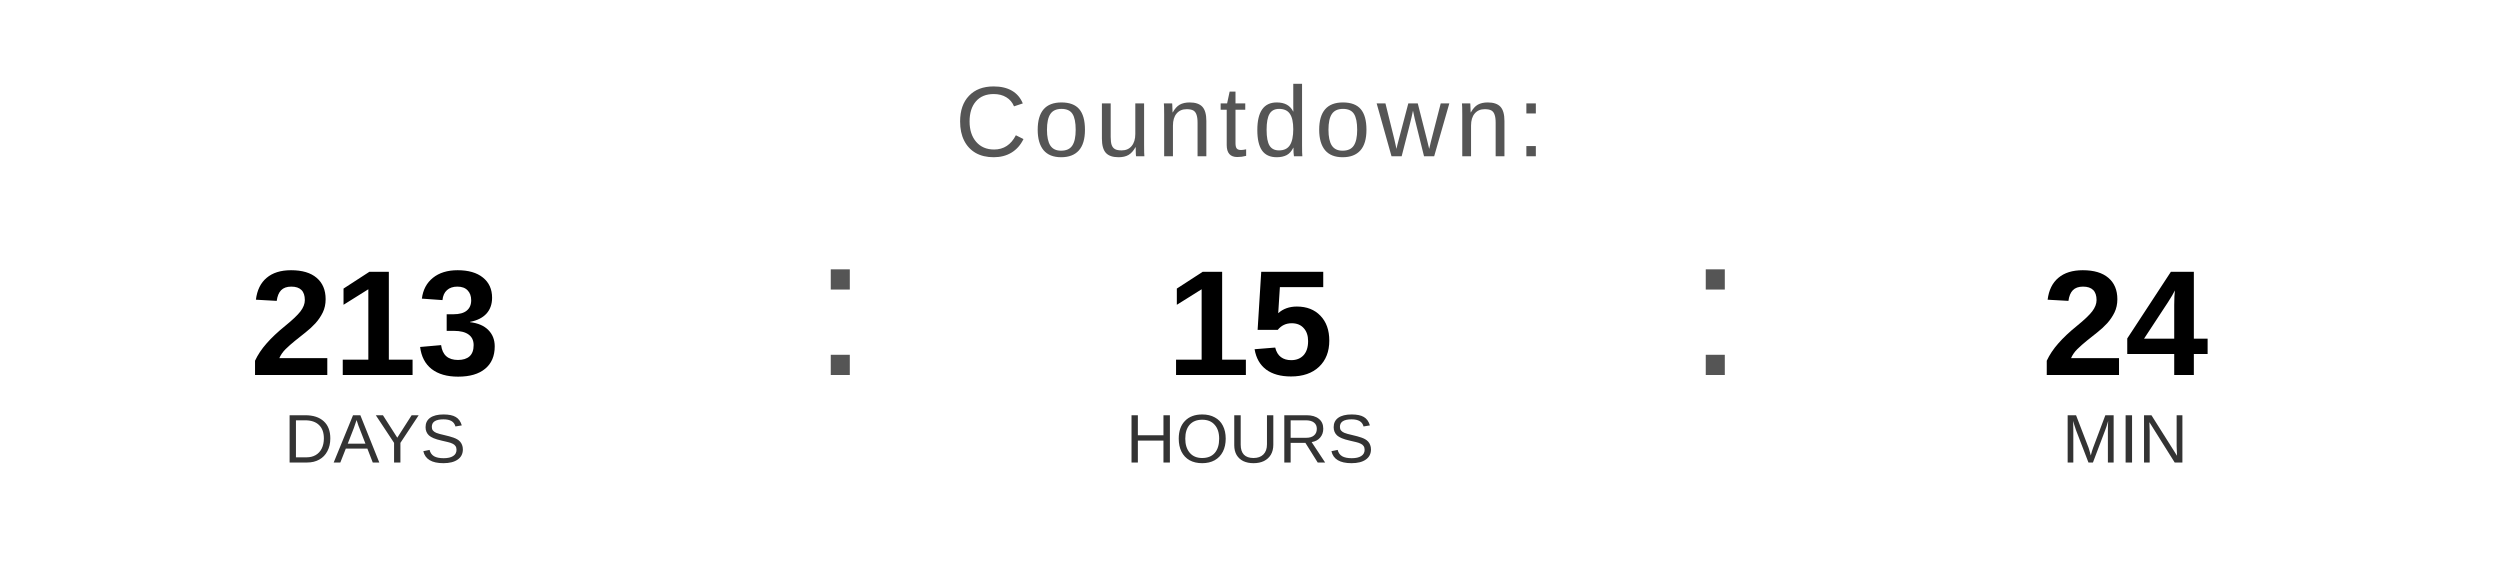
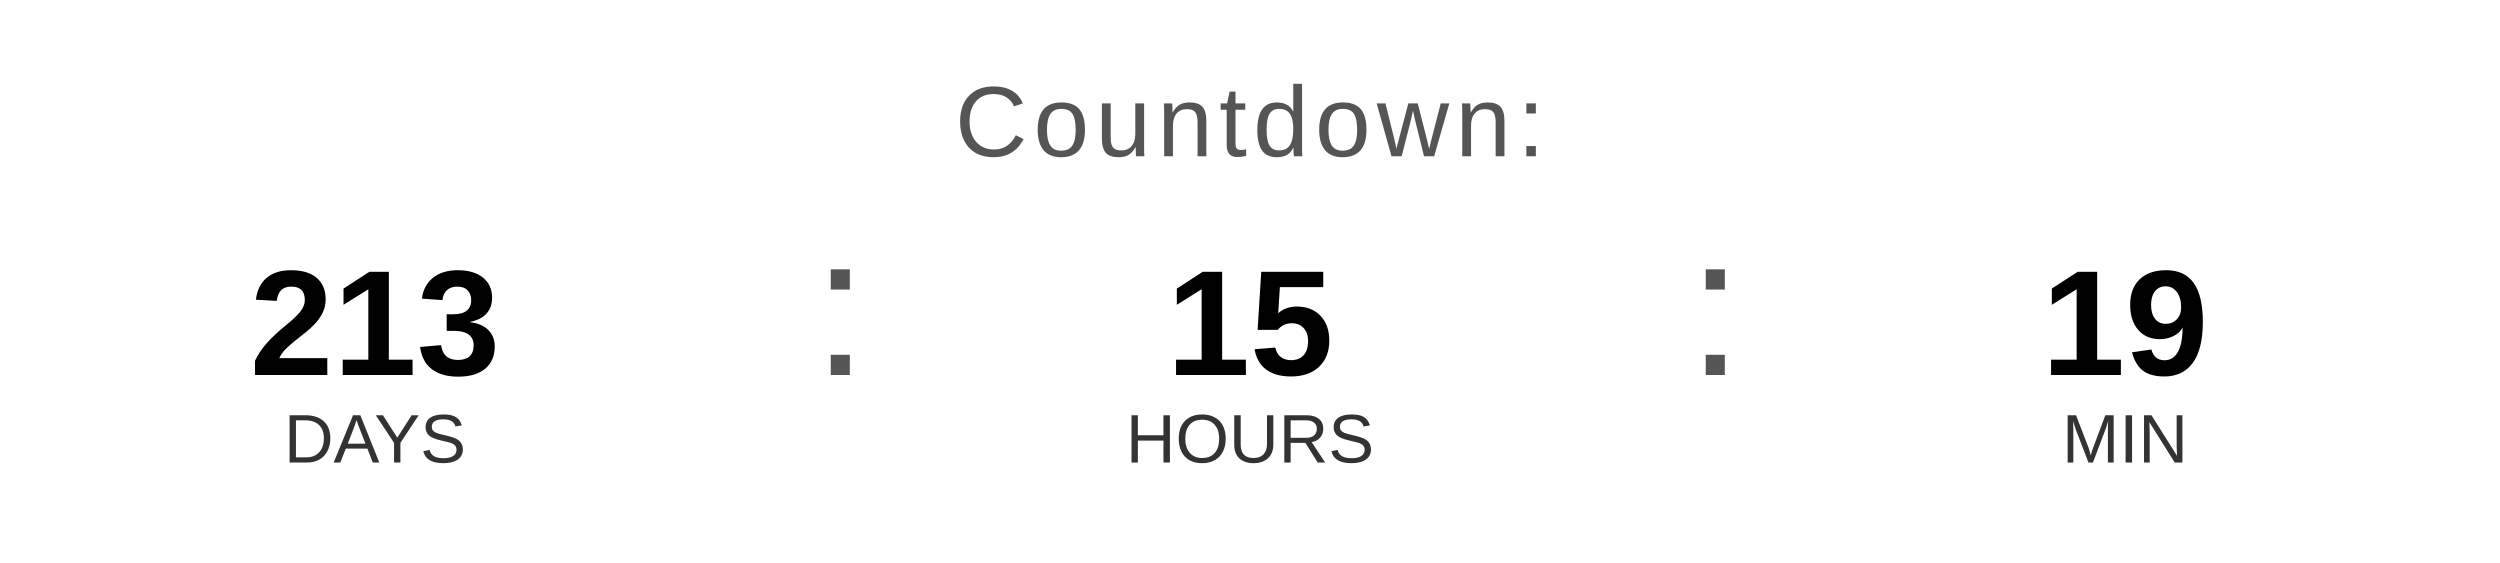
<svg xmlns="http://www.w3.org/2000/svg" width="400" height="90" viewBox="0 0 400 90">
  <text x="200" y="25" font-family="Arial, Helvetica, sans-serif" font-size="16" fill="#555555" text-anchor="middle" letter-spacing="1">
    Countdown:
  </text>
  <text x="60" y="60" font-family="Arial, Helvetica, sans-serif" font-size="24" font-weight="bold" fill="#000000" text-anchor="middle">213</text>
  <text x="60" y="74" font-family="Arial, Helvetica, sans-serif" font-size="11" fill="#333333" text-anchor="middle">DAYS</text>
  <text x="130" y="60" font-family="Arial, sans-serif" font-size="32" fill="#555555">:</text>
  <text x="200" y="60" font-family="Arial, Helvetica, sans-serif" font-size="24" font-weight="bold" fill="#000000" text-anchor="middle">15</text>
  <text x="200" y="74" font-family="Arial, Helvetica, sans-serif" font-size="11" fill="#333333" text-anchor="middle">HOURS</text>
  <text x="270" y="60" font-family="Arial, sans-serif" font-size="32" fill="#555555">:</text>
-   <text x="340" y="60" font-family="Arial, Helvetica, sans-serif" font-size="24" font-weight="bold" fill="#000000" text-anchor="middle">24</text>
+   <text x="340" y="60" font-family="Arial, Helvetica, sans-serif" font-size="24" font-weight="bold" fill="#000000" text-anchor="middle">19</text>
  <text x="340" y="74" font-family="Arial, Helvetica, sans-serif" font-size="11" fill="#333333" text-anchor="middle">MIN</text>
</svg>
